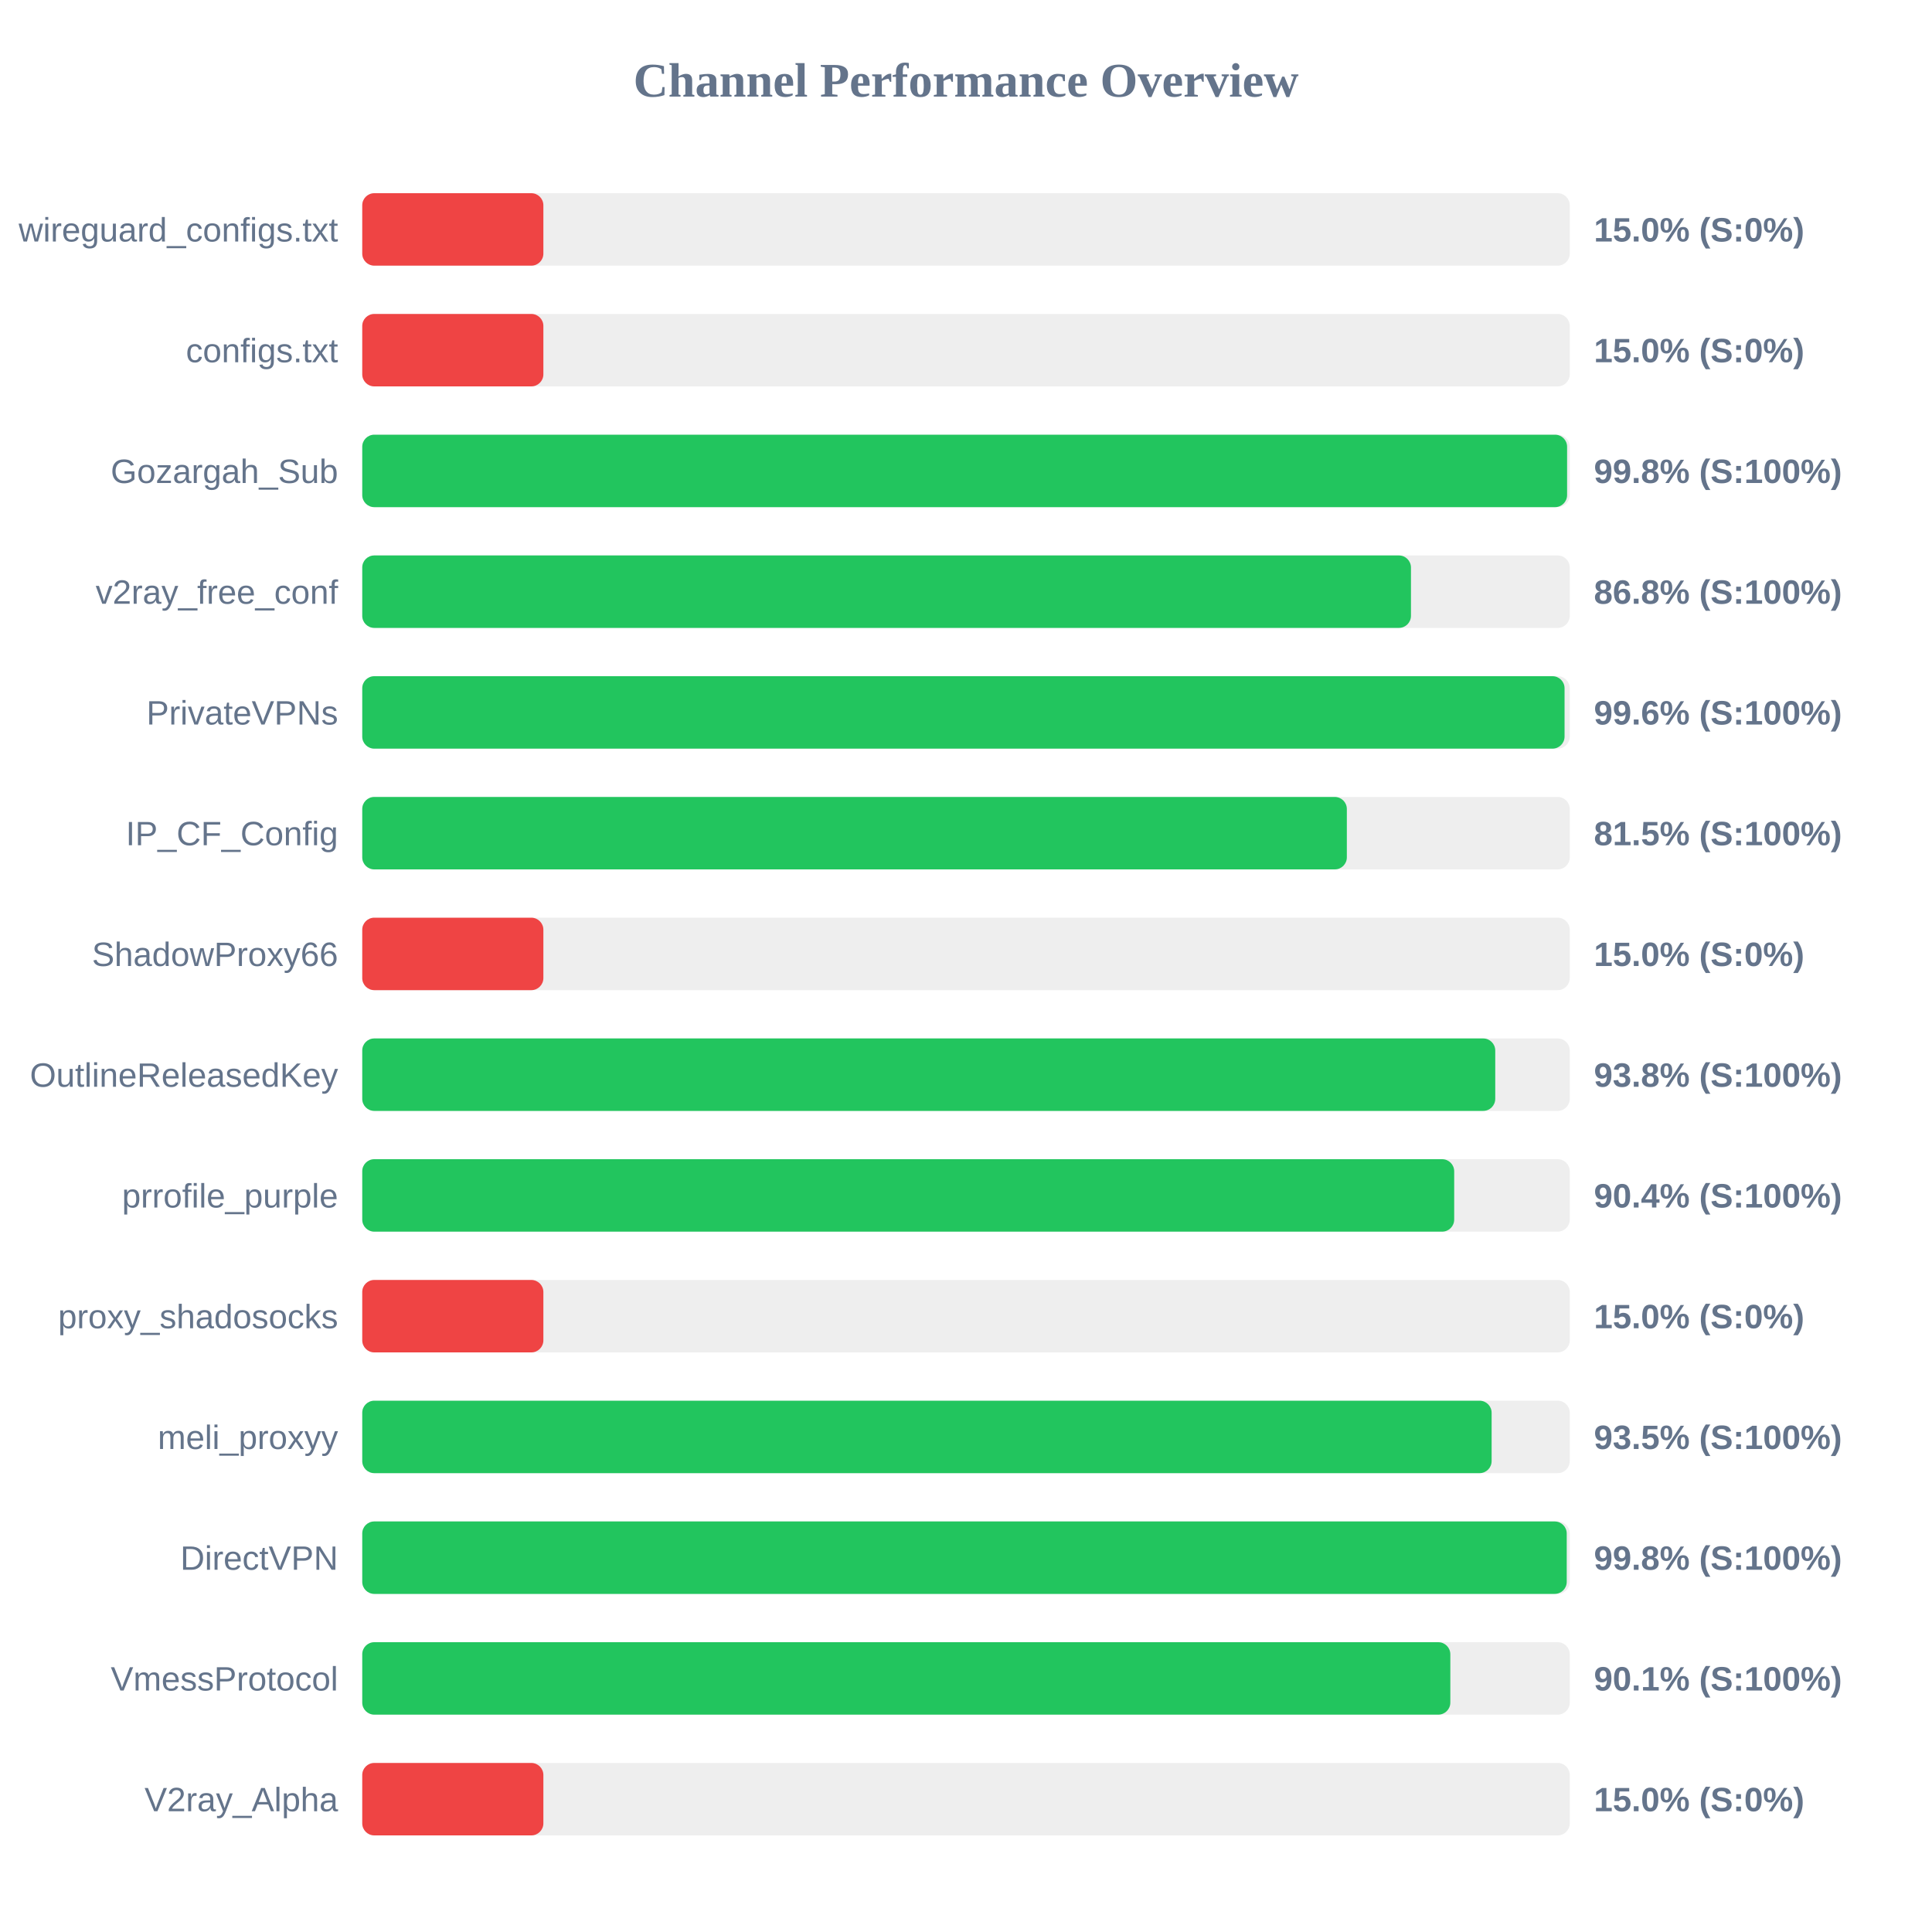
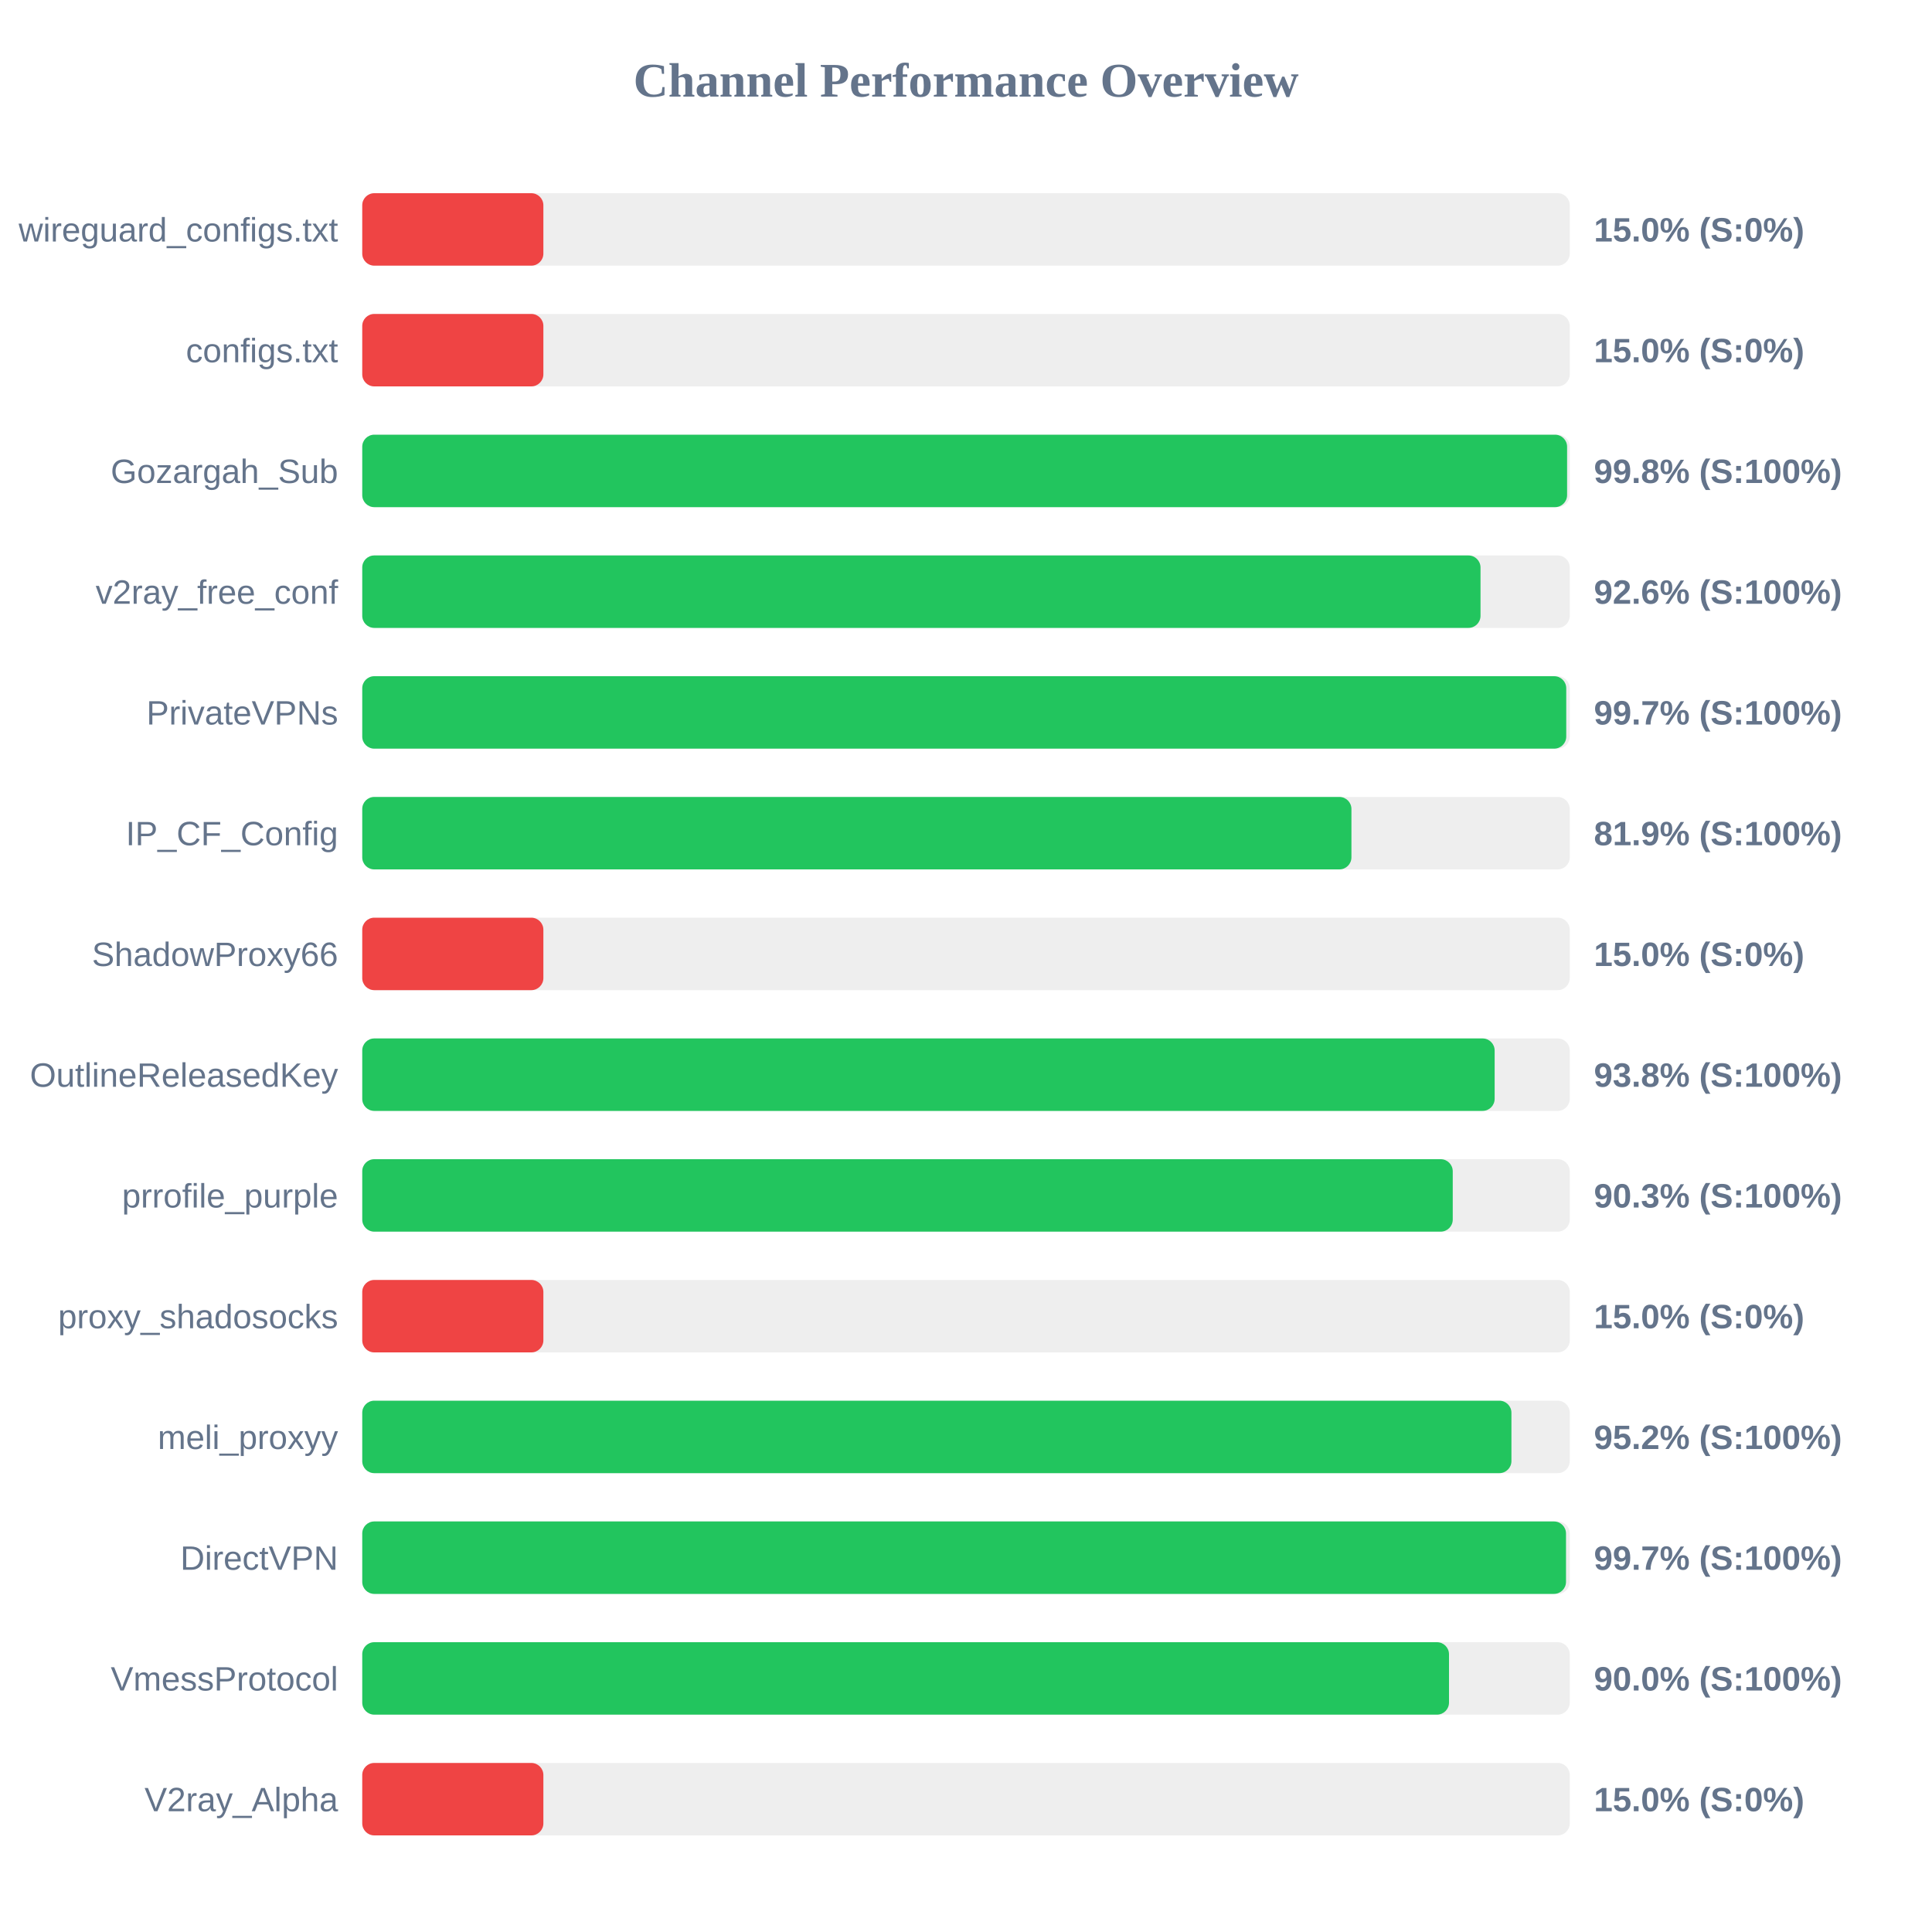
<svg xmlns="http://www.w3.org/2000/svg" width="800" height="800" version="1.1">
  <style>
        .row { font: 14px Arial; fill: #64748b; }
        .score { font: bold 14px Arial; fill: #64748b; }
    </style>
  <text x="400" y="40" text-anchor="middle" font-size="20px" font-weight="bold" fill="#64748b">Channel Performance Overview</text>
  <rect x="150" y="80" width="500" height="30" fill="#eee" rx="5" />
  <rect x="150" y="80" width="75.0" height="30" fill="#ef4444" rx="5" />
  <text x="140" y="100" text-anchor="end" class="row">wireguard_configs.txt</text>
  <text x="660" y="100" text-anchor="start" class="score">15.0% (S:0%)</text>
  <rect x="150" y="130" width="500" height="30" fill="#eee" rx="5" />
  <rect x="150" y="130" width="75.0" height="30" fill="#ef4444" rx="5" />
  <text x="140" y="150" text-anchor="end" class="row">configs.txt</text>
  <text x="660" y="150" text-anchor="start" class="score">15.0% (S:0%)</text>
  <rect x="150" y="180" width="500" height="30" fill="#eee" rx="5" />
  <rect x="150" y="180" width="498.9" height="30" fill="#22c55e" rx="5" />
  <text x="140" y="200" text-anchor="end" class="row">Gozargah_Sub</text>
  <text x="660" y="200" text-anchor="start" class="score">99.8% (S:100%)</text>
  <rect x="150" y="230" width="500" height="30" fill="#eee" rx="5" />
-   <rect x="150" y="230" width="434.25" height="30" fill="#22c55e" rx="5" />
+   <rect x="150" y="230" width="463.05" height="30" fill="#22c55e" rx="5" />
  <text x="140" y="250" text-anchor="end" class="row">v2ray_free_conf</text>
-   <text x="660" y="250" text-anchor="start" class="score">86.8% (S:100%)</text>
+   <text x="660" y="250" text-anchor="start" class="score">92.6% (S:100%)</text>
  <rect x="150" y="280" width="500" height="30" fill="#eee" rx="5" />
-   <rect x="150" y="280" width="497.85" height="30" fill="#22c55e" rx="5" />
+   <rect x="150" y="280" width="498.55" height="30" fill="#22c55e" rx="5" />
  <text x="140" y="300" text-anchor="end" class="row">PrivateVPNs</text>
-   <text x="660" y="300" text-anchor="start" class="score">99.6% (S:100%)</text>
+   <text x="660" y="300" text-anchor="start" class="score">99.7% (S:100%)</text>
  <rect x="150" y="330" width="500" height="30" fill="#eee" rx="5" />
-   <rect x="150" y="330" width="407.7" height="30" fill="#22c55e" rx="5" />
+   <rect x="150" y="330" width="409.6" height="30" fill="#22c55e" rx="5" />
  <text x="140" y="350" text-anchor="end" class="row">IP_CF_Config</text>
-   <text x="660" y="350" text-anchor="start" class="score">81.5% (S:100%)</text>
+   <text x="660" y="350" text-anchor="start" class="score">81.9% (S:100%)</text>
  <rect x="150" y="380" width="500" height="30" fill="#eee" rx="5" />
  <rect x="150" y="380" width="75.0" height="30" fill="#ef4444" rx="5" />
  <text x="140" y="400" text-anchor="end" class="row">ShadowProxy66</text>
  <text x="660" y="400" text-anchor="start" class="score">15.0% (S:0%)</text>
  <rect x="150" y="430" width="500" height="30" fill="#eee" rx="5" />
-   <rect x="150" y="430" width="469.15" height="30" fill="#22c55e" rx="5" />
+   <rect x="150" y="430" width="468.9" height="30" fill="#22c55e" rx="5" />
  <text x="140" y="450" text-anchor="end" class="row">OutlineReleasedKey</text>
  <text x="660" y="450" text-anchor="start" class="score">93.8% (S:100%)</text>
  <rect x="150" y="480" width="500" height="30" fill="#eee" rx="5" />
-   <rect x="150" y="480" width="452.15" height="30" fill="#22c55e" rx="5" />
+   <rect x="150" y="480" width="451.55" height="30" fill="#22c55e" rx="5" />
  <text x="140" y="500" text-anchor="end" class="row">prrofile_purple</text>
-   <text x="660" y="500" text-anchor="start" class="score">90.4% (S:100%)</text>
+   <text x="660" y="500" text-anchor="start" class="score">90.3% (S:100%)</text>
  <rect x="150" y="530" width="500" height="30" fill="#eee" rx="5" />
  <rect x="150" y="530" width="75.0" height="30" fill="#ef4444" rx="5" />
  <text x="140" y="550" text-anchor="end" class="row">proxy_shadosocks</text>
  <text x="660" y="550" text-anchor="start" class="score">15.0% (S:0%)</text>
  <rect x="150" y="580" width="500" height="30" fill="#eee" rx="5" />
-   <rect x="150" y="580" width="467.65" height="30" fill="#22c55e" rx="5" />
+   <rect x="150" y="580" width="475.85" height="30" fill="#22c55e" rx="5" />
  <text x="140" y="600" text-anchor="end" class="row">meli_proxyy</text>
-   <text x="660" y="600" text-anchor="start" class="score">93.5% (S:100%)</text>
+   <text x="660" y="600" text-anchor="start" class="score">95.2% (S:100%)</text>
  <rect x="150" y="630" width="500" height="30" fill="#eee" rx="5" />
-   <rect x="150" y="630" width="498.75" height="30" fill="#22c55e" rx="5" />
+   <rect x="150" y="630" width="498.45" height="30" fill="#22c55e" rx="5" />
  <text x="140" y="650" text-anchor="end" class="row">DirectVPN</text>
-   <text x="660" y="650" text-anchor="start" class="score">99.8% (S:100%)</text>
+   <text x="660" y="650" text-anchor="start" class="score">99.7% (S:100%)</text>
  <rect x="150" y="680" width="500" height="30" fill="#eee" rx="5" />
-   <rect x="150" y="680" width="450.55" height="30" fill="#22c55e" rx="5" />
+   <rect x="150" y="680" width="450.0" height="30" fill="#22c55e" rx="5" />
  <text x="140" y="700" text-anchor="end" class="row">VmessProtocol</text>
-   <text x="660" y="700" text-anchor="start" class="score">90.1% (S:100%)</text>
+   <text x="660" y="700" text-anchor="start" class="score">90.0% (S:100%)</text>
  <rect x="150" y="730" width="500" height="30" fill="#eee" rx="5" />
  <rect x="150" y="730" width="75.0" height="30" fill="#ef4444" rx="5" />
  <text x="140" y="750" text-anchor="end" class="row">V2ray_Alpha</text>
  <text x="660" y="750" text-anchor="start" class="score">15.0% (S:0%)</text>
</svg>
